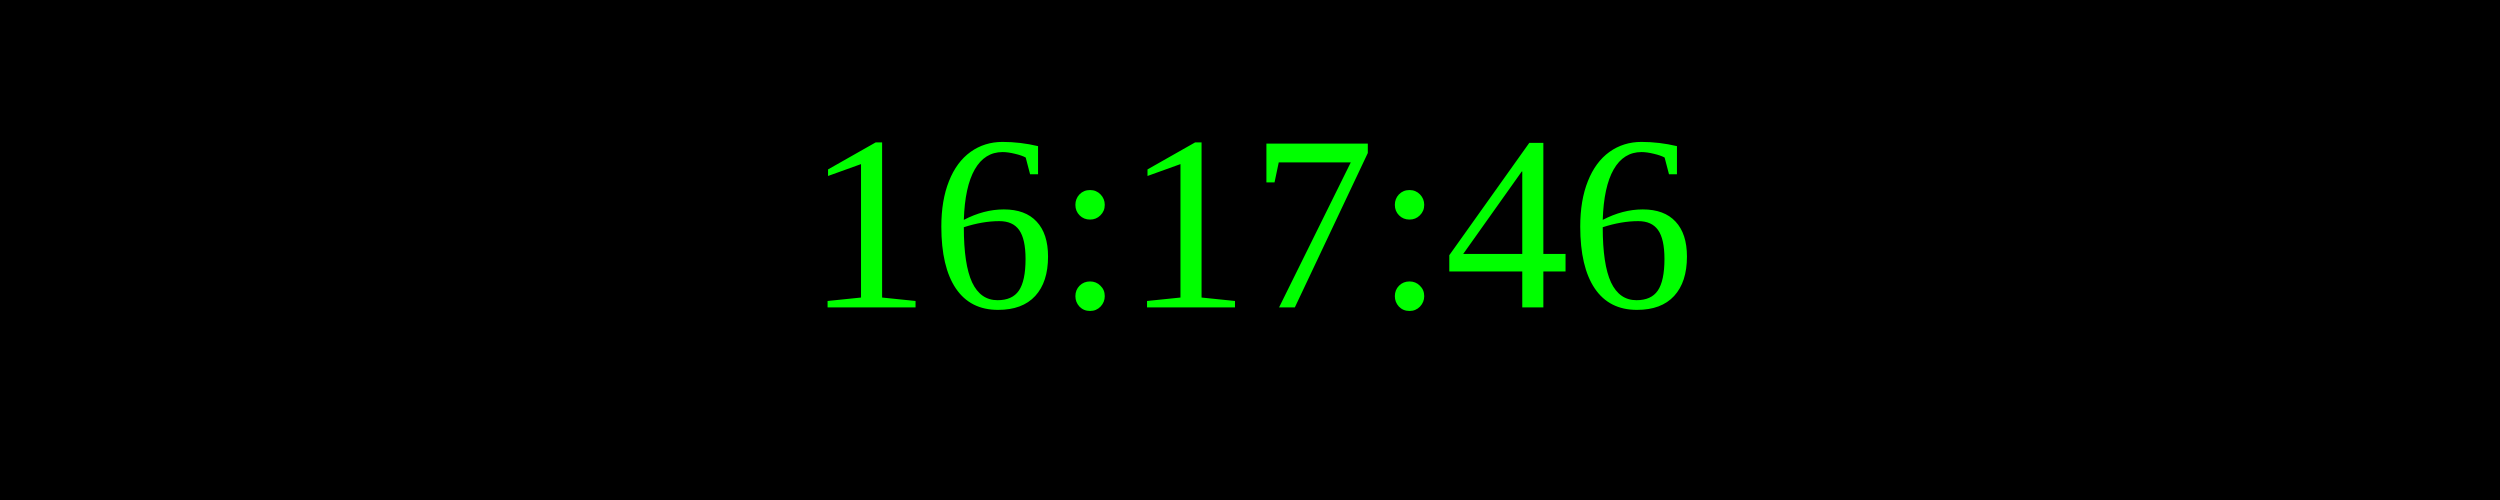
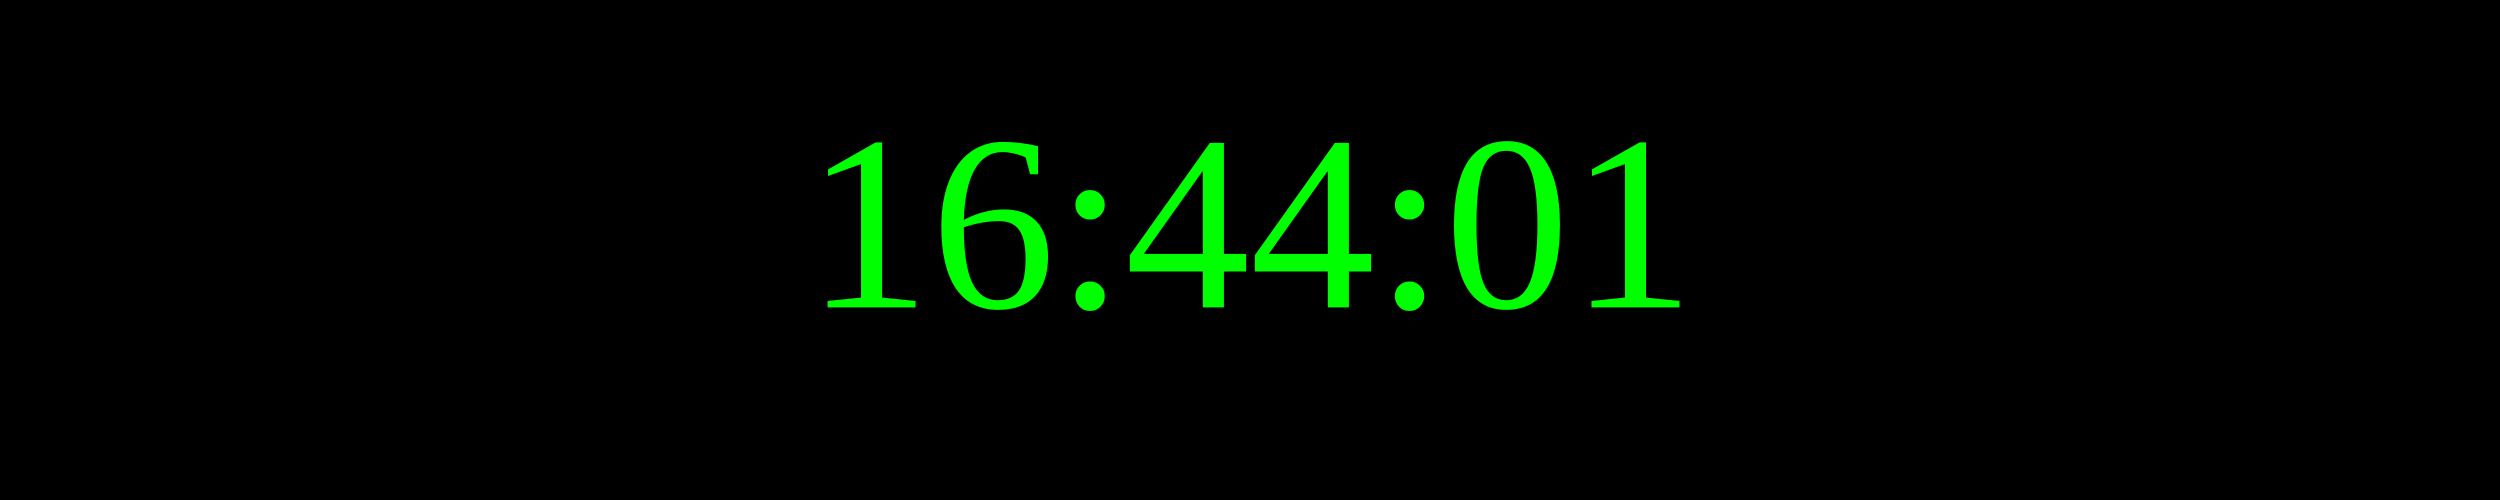
<svg xmlns="http://www.w3.org/2000/svg" width="250" height="50">
  <rect width="100%" height="100%" fill="black" />
  <text x="50%" y="50%" font-size="25" fill="lime" text-anchor="middle" dominant-baseline="middle">
- 16:17:46
+ 16:44:01
</text>
</svg>
